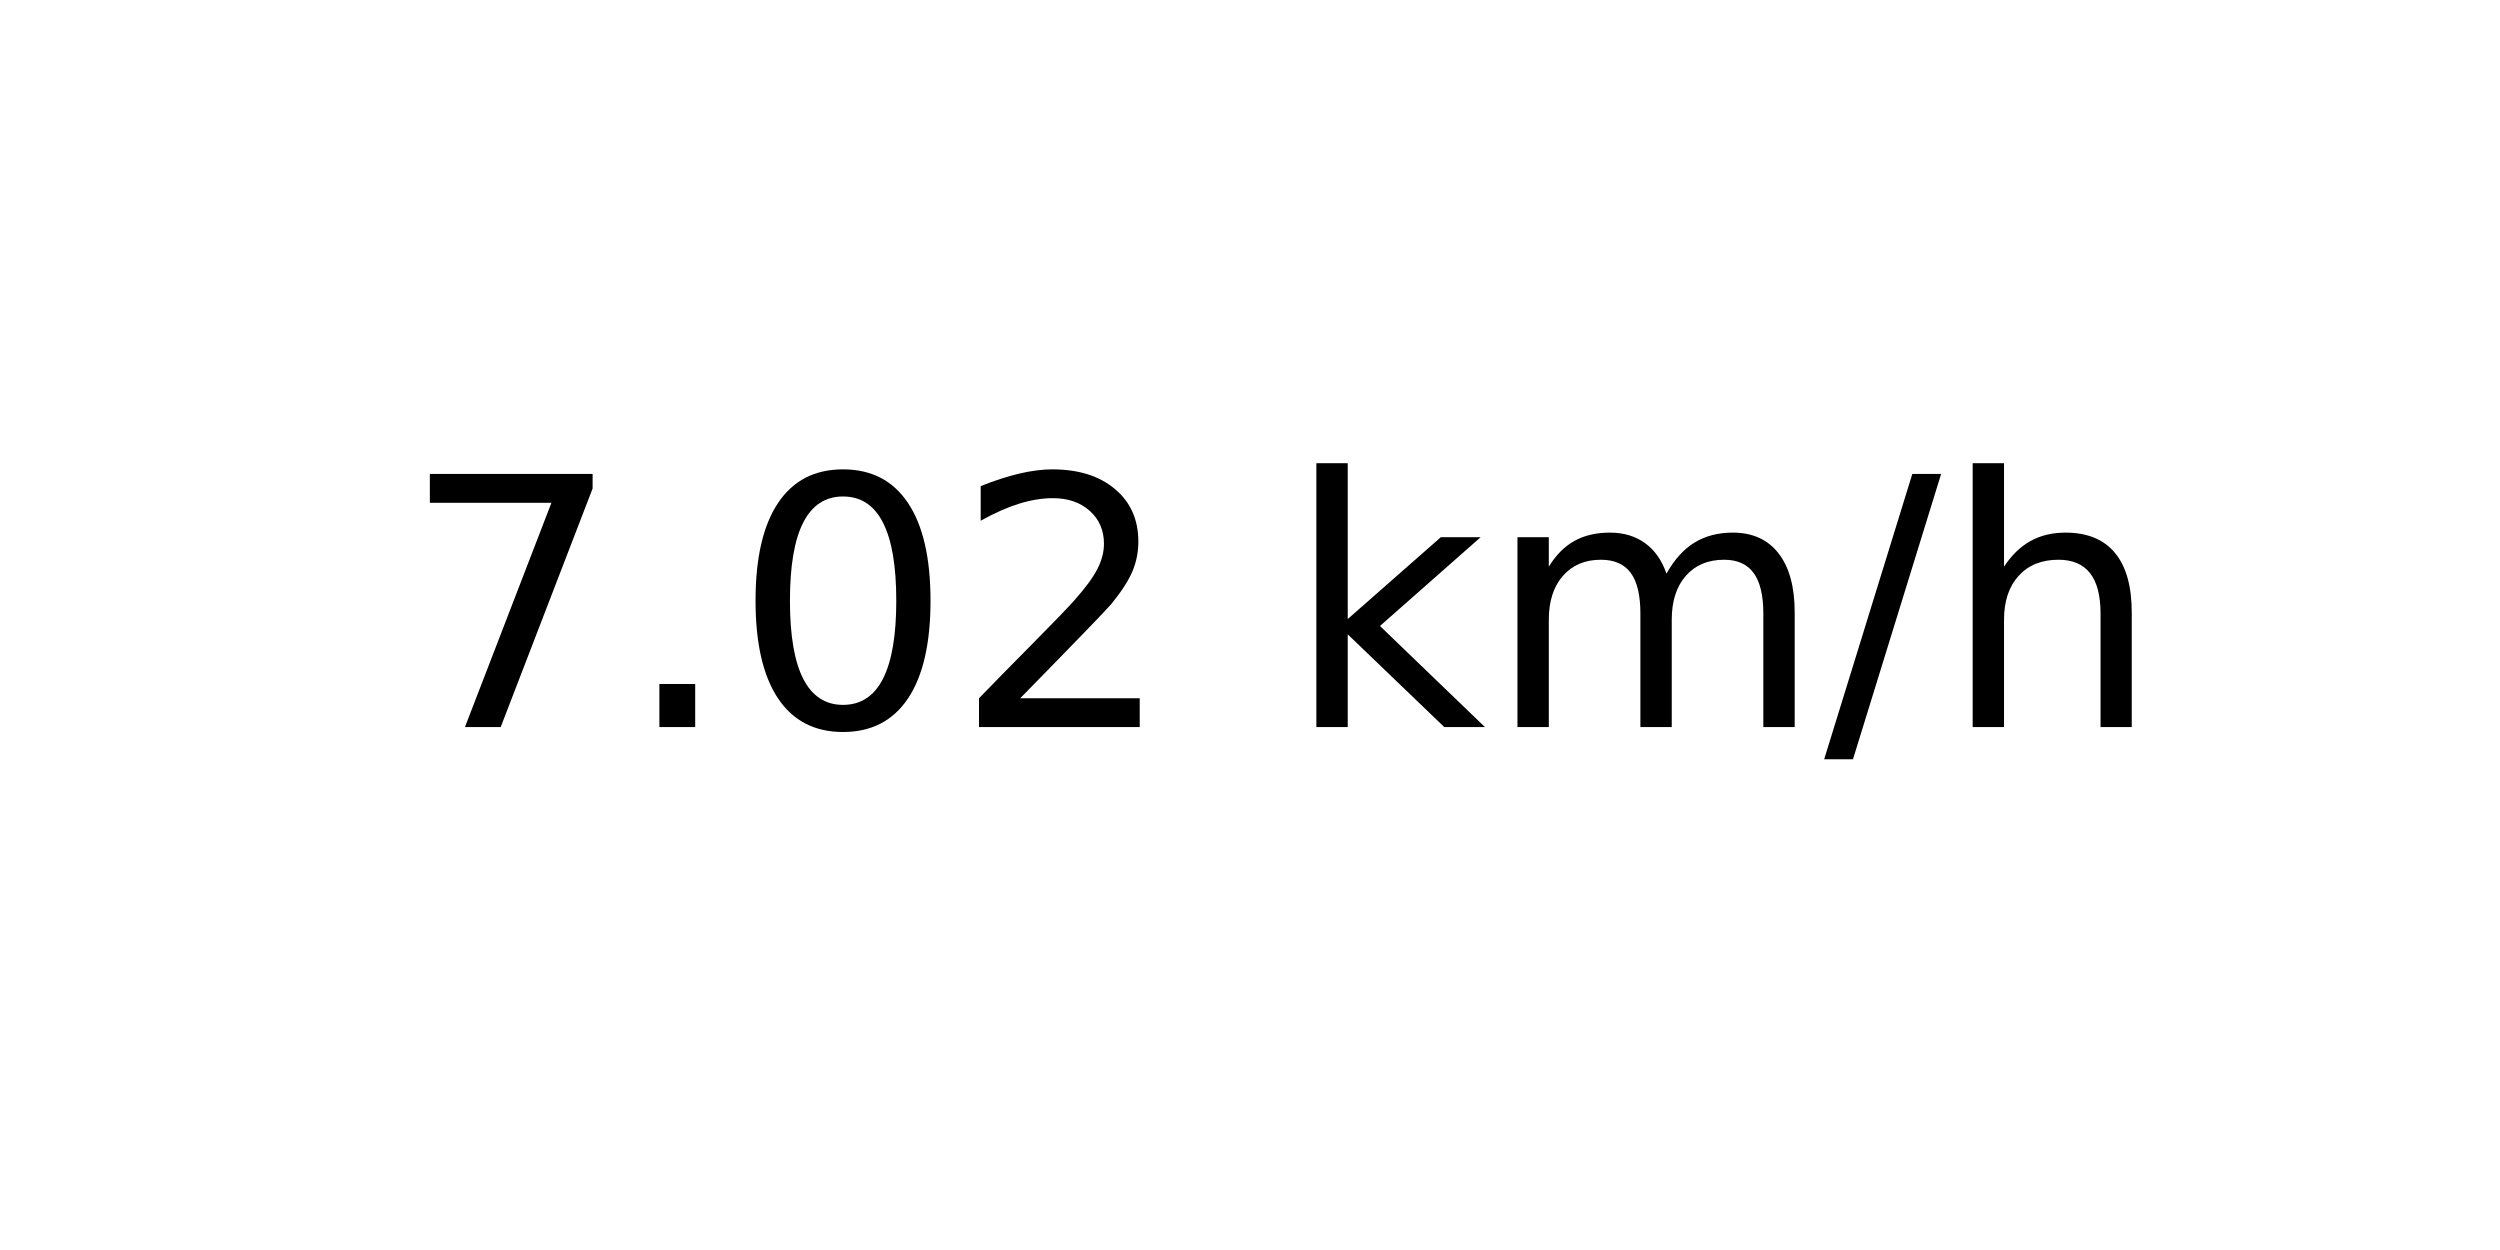
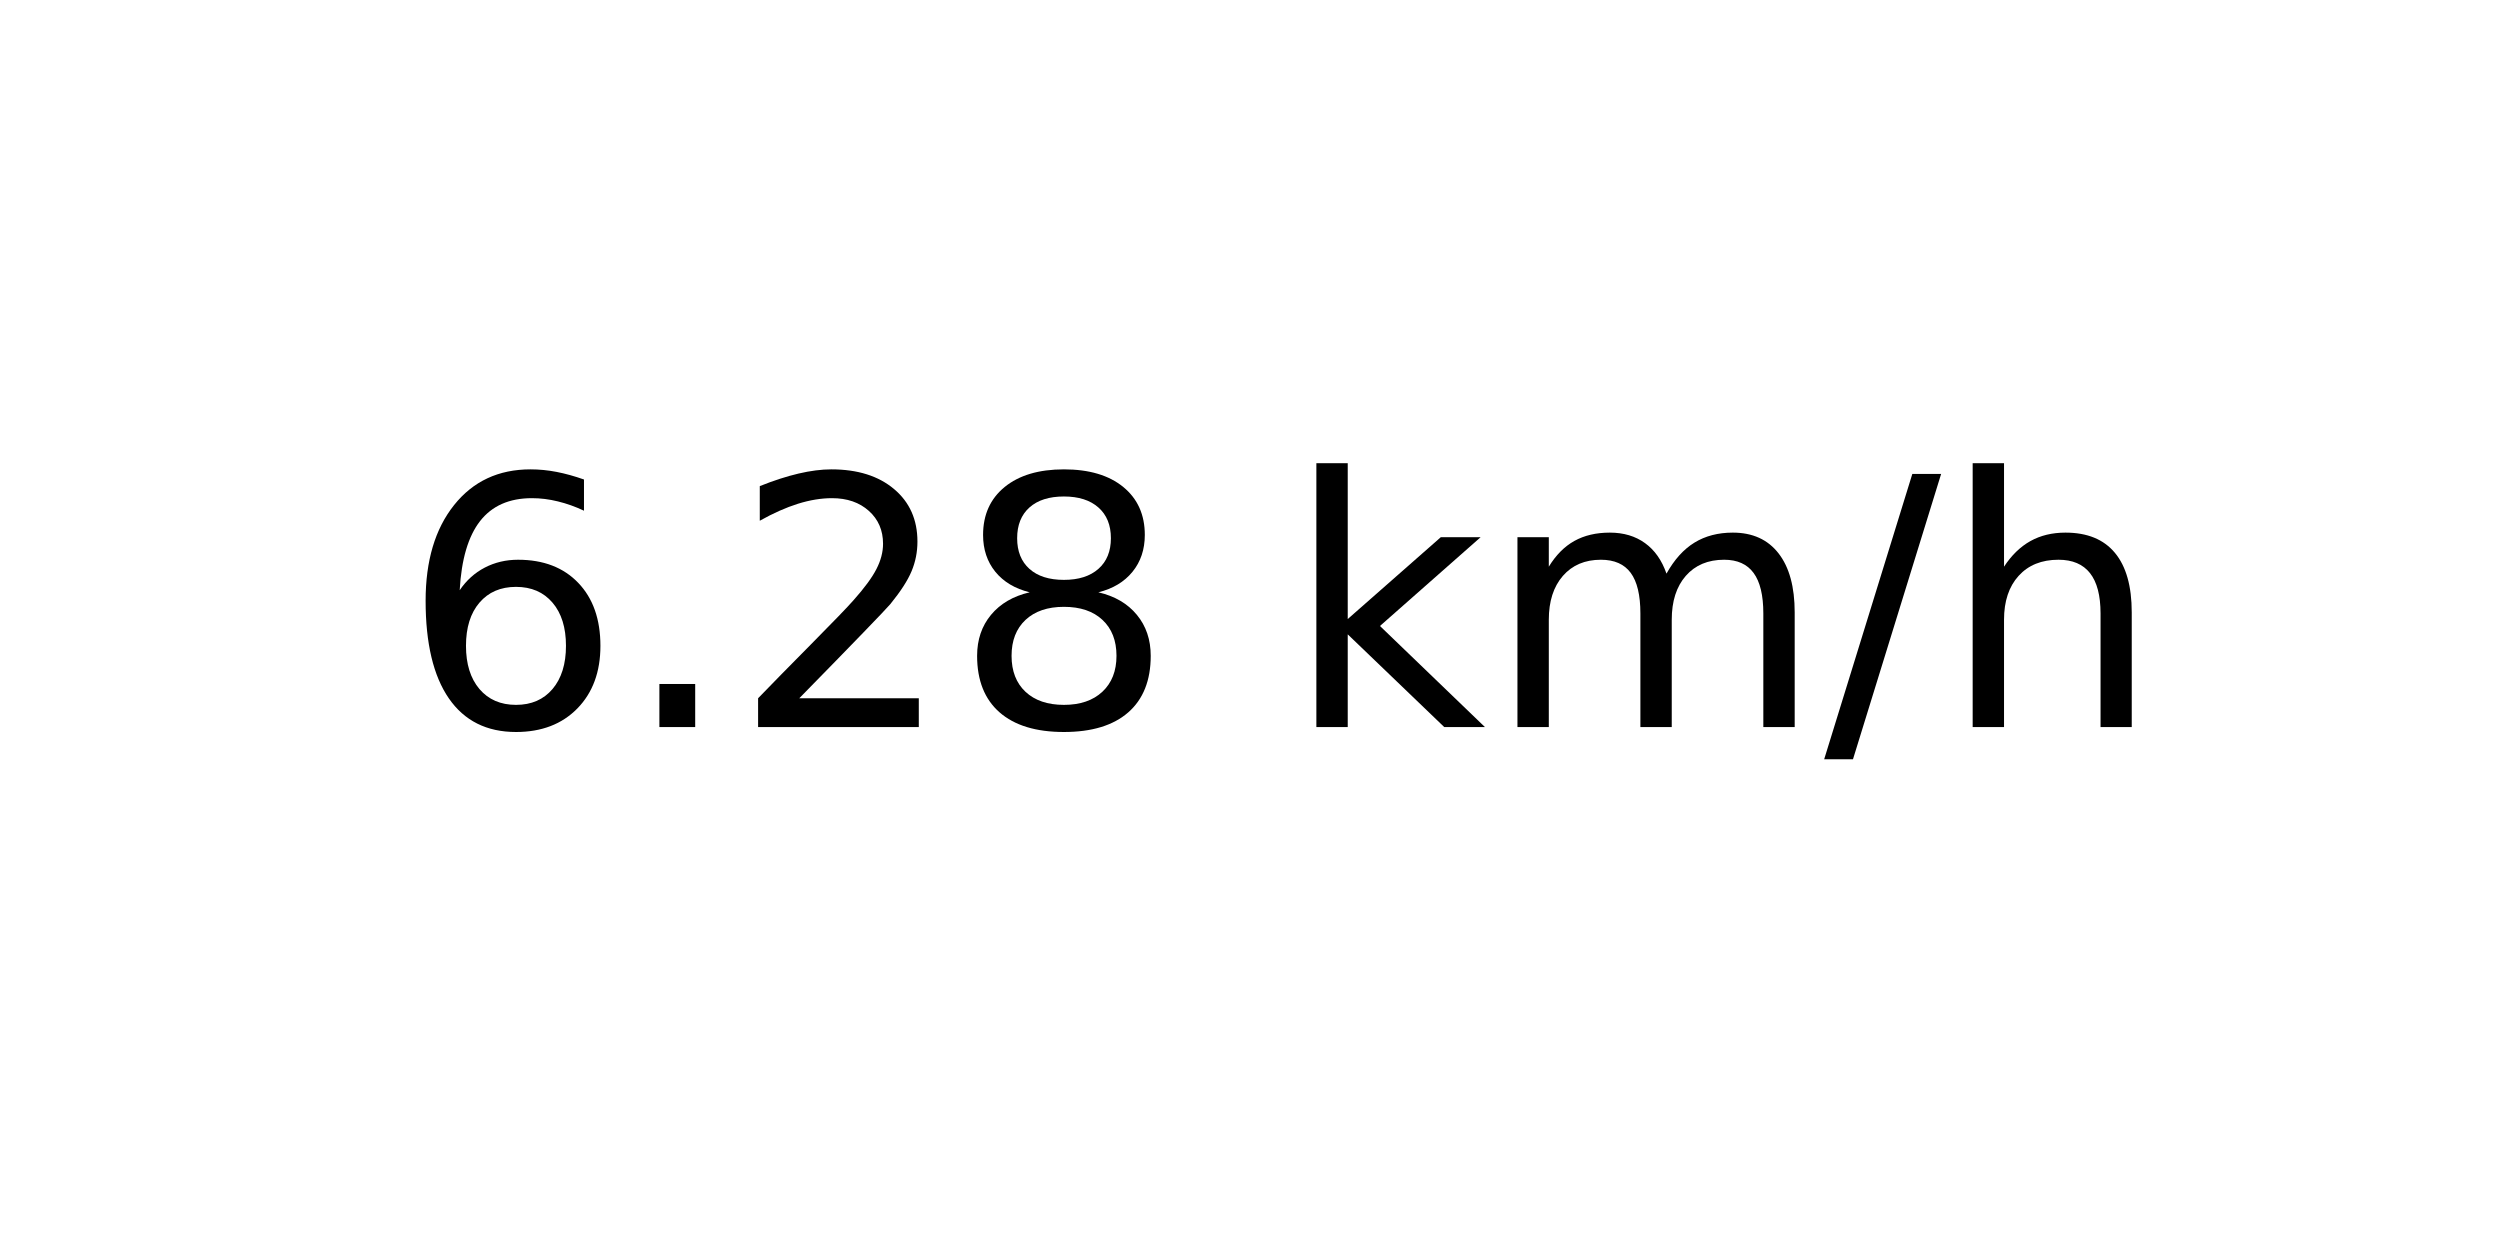
<svg xmlns="http://www.w3.org/2000/svg" xmlns:xlink="http://www.w3.org/1999/xlink" width="72pt" height="36pt" viewBox="0 0 72 36" version="1.1">
  <defs>
    <style type="text/css">*{stroke-linejoin: round; stroke-linecap: butt}</style>
  </defs>
  <g id="figure_1">
    <g id="axes_1">
      <g id="text_1">
        <g transform="translate(11.55937 20.93937) scale(0.1 -0.1)">
          <defs>
-             <path id="DejaVuSans-37" d="M 525 4666  L 3525 4666  L 3525 4397  L 1831 0  L 1172 0  L 2766 4134  L 525 4134  L 525 4666  z " transform="scale(0.015625)" />
+             <path id="DejaVuSans-36" d="M 2113 2584  Q 1688 2584 1439 2293  Q 1191 2003 1191 1497  Q 1191 994 1439 701  Q 1688 409 2113 409  Q 2538 409 2786 701  Q 3034 994 3034 1497  Q 3034 2003 2786 2293  Q 2538 2584 2113 2584  z M 3366 4563  L 3366 3988  Q 3128 4100 2886 4159  Q 2644 4219 2406 4219  Q 1781 4219 1451 3797  Q 1122 3375 1075 2522  Q 1259 2794 1537 2939  Q 1816 3084 2150 3084  Q 2853 3084 3261 2657  Q 3669 2231 3669 1497  Q 3669 778 3244 343  Q 2819 -91 2113 -91  Q 1303 -91 875 529  Q 447 1150 447 2328  Q 447 3434 972 4092  Q 1497 4750 2381 4750  Q 2619 4750 2861 4703  Q 3103 4656 3366 4563  z " transform="scale(0.015625)" />
            <path id="DejaVuSans-2e" d="M 684 794  L 1344 794  L 1344 0  L 684 0  L 684 794  z " transform="scale(0.015625)" />
-             <path id="DejaVuSans-30" d="M 2034 4250  Q 1547 4250 1301 3770  Q 1056 3291 1056 2328  Q 1056 1369 1301 889  Q 1547 409 2034 409  Q 2525 409 2770 889  Q 3016 1369 3016 2328  Q 3016 3291 2770 3770  Q 2525 4250 2034 4250  z M 2034 4750  Q 2819 4750 3233 4129  Q 3647 3509 3647 2328  Q 3647 1150 3233 529  Q 2819 -91 2034 -91  Q 1250 -91 836 529  Q 422 1150 422 2328  Q 422 3509 836 4129  Q 1250 4750 2034 4750  z " transform="scale(0.015625)" />
            <path id="DejaVuSans-32" d="M 1228 531  L 3431 531  L 3431 0  L 469 0  L 469 531  Q 828 903 1448 1529  Q 2069 2156 2228 2338  Q 2531 2678 2651 2914  Q 2772 3150 2772 3378  Q 2772 3750 2511 3984  Q 2250 4219 1831 4219  Q 1534 4219 1204 4116  Q 875 4013 500 3803  L 500 4441  Q 881 4594 1212 4672  Q 1544 4750 1819 4750  Q 2544 4750 2975 4387  Q 3406 4025 3406 3419  Q 3406 3131 3298 2873  Q 3191 2616 2906 2266  Q 2828 2175 2409 1742  Q 1991 1309 1228 531  z " transform="scale(0.015625)" />
+             <path id="DejaVuSans-38" d="M 2034 2216  Q 1584 2216 1326 1975  Q 1069 1734 1069 1313  Q 1069 891 1326 650  Q 1584 409 2034 409  Q 2484 409 2743 651  Q 3003 894 3003 1313  Q 3003 1734 2745 1975  Q 2488 2216 2034 2216  z M 1403 2484  Q 997 2584 770 2862  Q 544 3141 544 3541  Q 544 4100 942 4425  Q 1341 4750 2034 4750  Q 2731 4750 3128 4425  Q 3525 4100 3525 3541  Q 3525 3141 3298 2862  Q 3072 2584 2669 2484  Q 3125 2378 3379 2068  Q 3634 1759 3634 1313  Q 3634 634 3220 271  Q 2806 -91 2034 -91  Q 1263 -91 848 271  Q 434 634 434 1313  Q 434 1759 690 2068  Q 947 2378 1403 2484  z M 1172 3481  Q 1172 3119 1398 2916  Q 1625 2713 2034 2713  Q 2441 2713 2670 2916  Q 2900 3119 2900 3481  Q 2900 3844 2670 4047  Q 2441 4250 2034 4250  Q 1625 4250 1398 4047  Q 1172 3844 1172 3481  z " transform="scale(0.015625)" />
            <path id="DejaVuSans-20" transform="scale(0.015625)" />
            <path id="DejaVuSans-6b" d="M 581 4863  L 1159 4863  L 1159 1991  L 2875 3500  L 3609 3500  L 1753 1863  L 3688 0  L 2938 0  L 1159 1709  L 1159 0  L 581 0  L 581 4863  z " transform="scale(0.015625)" />
            <path id="DejaVuSans-6d" d="M 3328 2828  Q 3544 3216 3844 3400  Q 4144 3584 4550 3584  Q 5097 3584 5394 3201  Q 5691 2819 5691 2113  L 5691 0  L 5113 0  L 5113 2094  Q 5113 2597 4934 2840  Q 4756 3084 4391 3084  Q 3944 3084 3684 2787  Q 3425 2491 3425 1978  L 3425 0  L 2847 0  L 2847 2094  Q 2847 2600 2669 2842  Q 2491 3084 2119 3084  Q 1678 3084 1418 2786  Q 1159 2488 1159 1978  L 1159 0  L 581 0  L 581 3500  L 1159 3500  L 1159 2956  Q 1356 3278 1631 3431  Q 1906 3584 2284 3584  Q 2666 3584 2933 3390  Q 3200 3197 3328 2828  z " transform="scale(0.015625)" />
            <path id="DejaVuSans-2f" d="M 1625 4666  L 2156 4666  L 531 -594  L 0 -594  L 1625 4666  z " transform="scale(0.015625)" />
            <path id="DejaVuSans-68" d="M 3513 2113  L 3513 0  L 2938 0  L 2938 2094  Q 2938 2591 2744 2837  Q 2550 3084 2163 3084  Q 1697 3084 1428 2787  Q 1159 2491 1159 1978  L 1159 0  L 581 0  L 581 4863  L 1159 4863  L 1159 2956  Q 1366 3272 1645 3428  Q 1925 3584 2291 3584  Q 2894 3584 3203 3211  Q 3513 2838 3513 2113  z " transform="scale(0.015625)" />
          </defs>
-           <use xlink:href="#DejaVuSans-37" />
+           <use xlink:href="#DejaVuSans-36" />
          <use xlink:href="#DejaVuSans-2e" x="63.623" />
-           <use xlink:href="#DejaVuSans-30" x="95.41" />
-           <use xlink:href="#DejaVuSans-32" x="159.033" />
+           <use xlink:href="#DejaVuSans-32" x="95.41" />
+           <use xlink:href="#DejaVuSans-38" x="159.033" />
          <use xlink:href="#DejaVuSans-20" x="222.656" />
          <use xlink:href="#DejaVuSans-6b" x="254.443" />
          <use xlink:href="#DejaVuSans-6d" x="312.354" />
          <use xlink:href="#DejaVuSans-2f" x="409.766" />
          <use xlink:href="#DejaVuSans-68" x="443.457" />
        </g>
      </g>
    </g>
  </g>
</svg>
